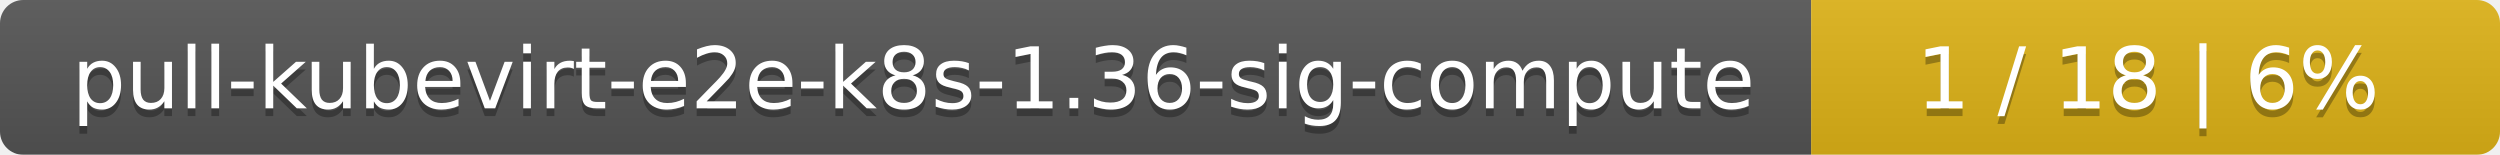
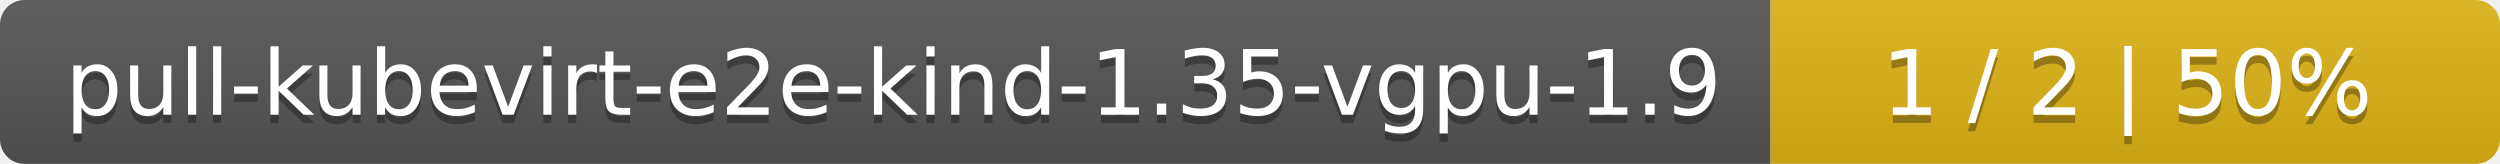
- <svg xmlns="http://www.w3.org/2000/svg" width="323" height="20">
+ <svg xmlns="http://www.w3.org/2000/svg" width="305" height="20">
  <linearGradient id="smooth" x2="0" y2="100%">
    <stop offset="0" stop-color="#bbb" stop-opacity=".1" />
    <stop offset="1" stop-opacity=".1" />
  </linearGradient>
  <mask id="round">
-     <rect width="323" height="20" rx="3" fill="#fff" />
+     <rect width="305" height="20" rx="3" fill="#fff" />
  </mask>
  <g mask="url(#round)">
-     <rect width="234" height="20" fill="#555" />
-     <rect x="234" width="89" height="20" fill="#dfb317" />
-     <rect width="323" height="20" fill="url(#smooth)" />
+     <rect width="216" height="20" fill="#555" />
+     <rect x="216" width="89" height="20" fill="#dfb317" />
+     <rect width="305" height="20" fill="url(#smooth)" />
  </g>
  <g fill="#fff" text-anchor="middle" font-family="DejaVu Sans,Verdana,Geneva,sans-serif" font-size="11">
-     <text x="118" y="15" fill="#010101" fill-opacity=".3">pull-kubevirt-e2e-k8s-1.36-sig-compute</text>
-     <text x="118" y="14">pull-kubevirt-e2e-k8s-1.36-sig-compute</text>
-     <text x="277.5" y="15" fill="#010101" fill-opacity=".3">1 / 18    |    6%</text>
-     <text x="277.5" y="14">1 / 18    |    6%</text>
+     <text x="109" y="15" fill="#010101" fill-opacity=".3">pull-kubevirt-e2e-kind-1.35-vgpu-1.9</text>
+     <text x="109" y="14">pull-kubevirt-e2e-kind-1.35-vgpu-1.9</text>
+     <text x="259.5" y="15" fill="#010101" fill-opacity=".3">1 / 2    |    50%</text>
+     <text x="259.5" y="14">1 / 2    |    50%</text>
  </g>
</svg>
